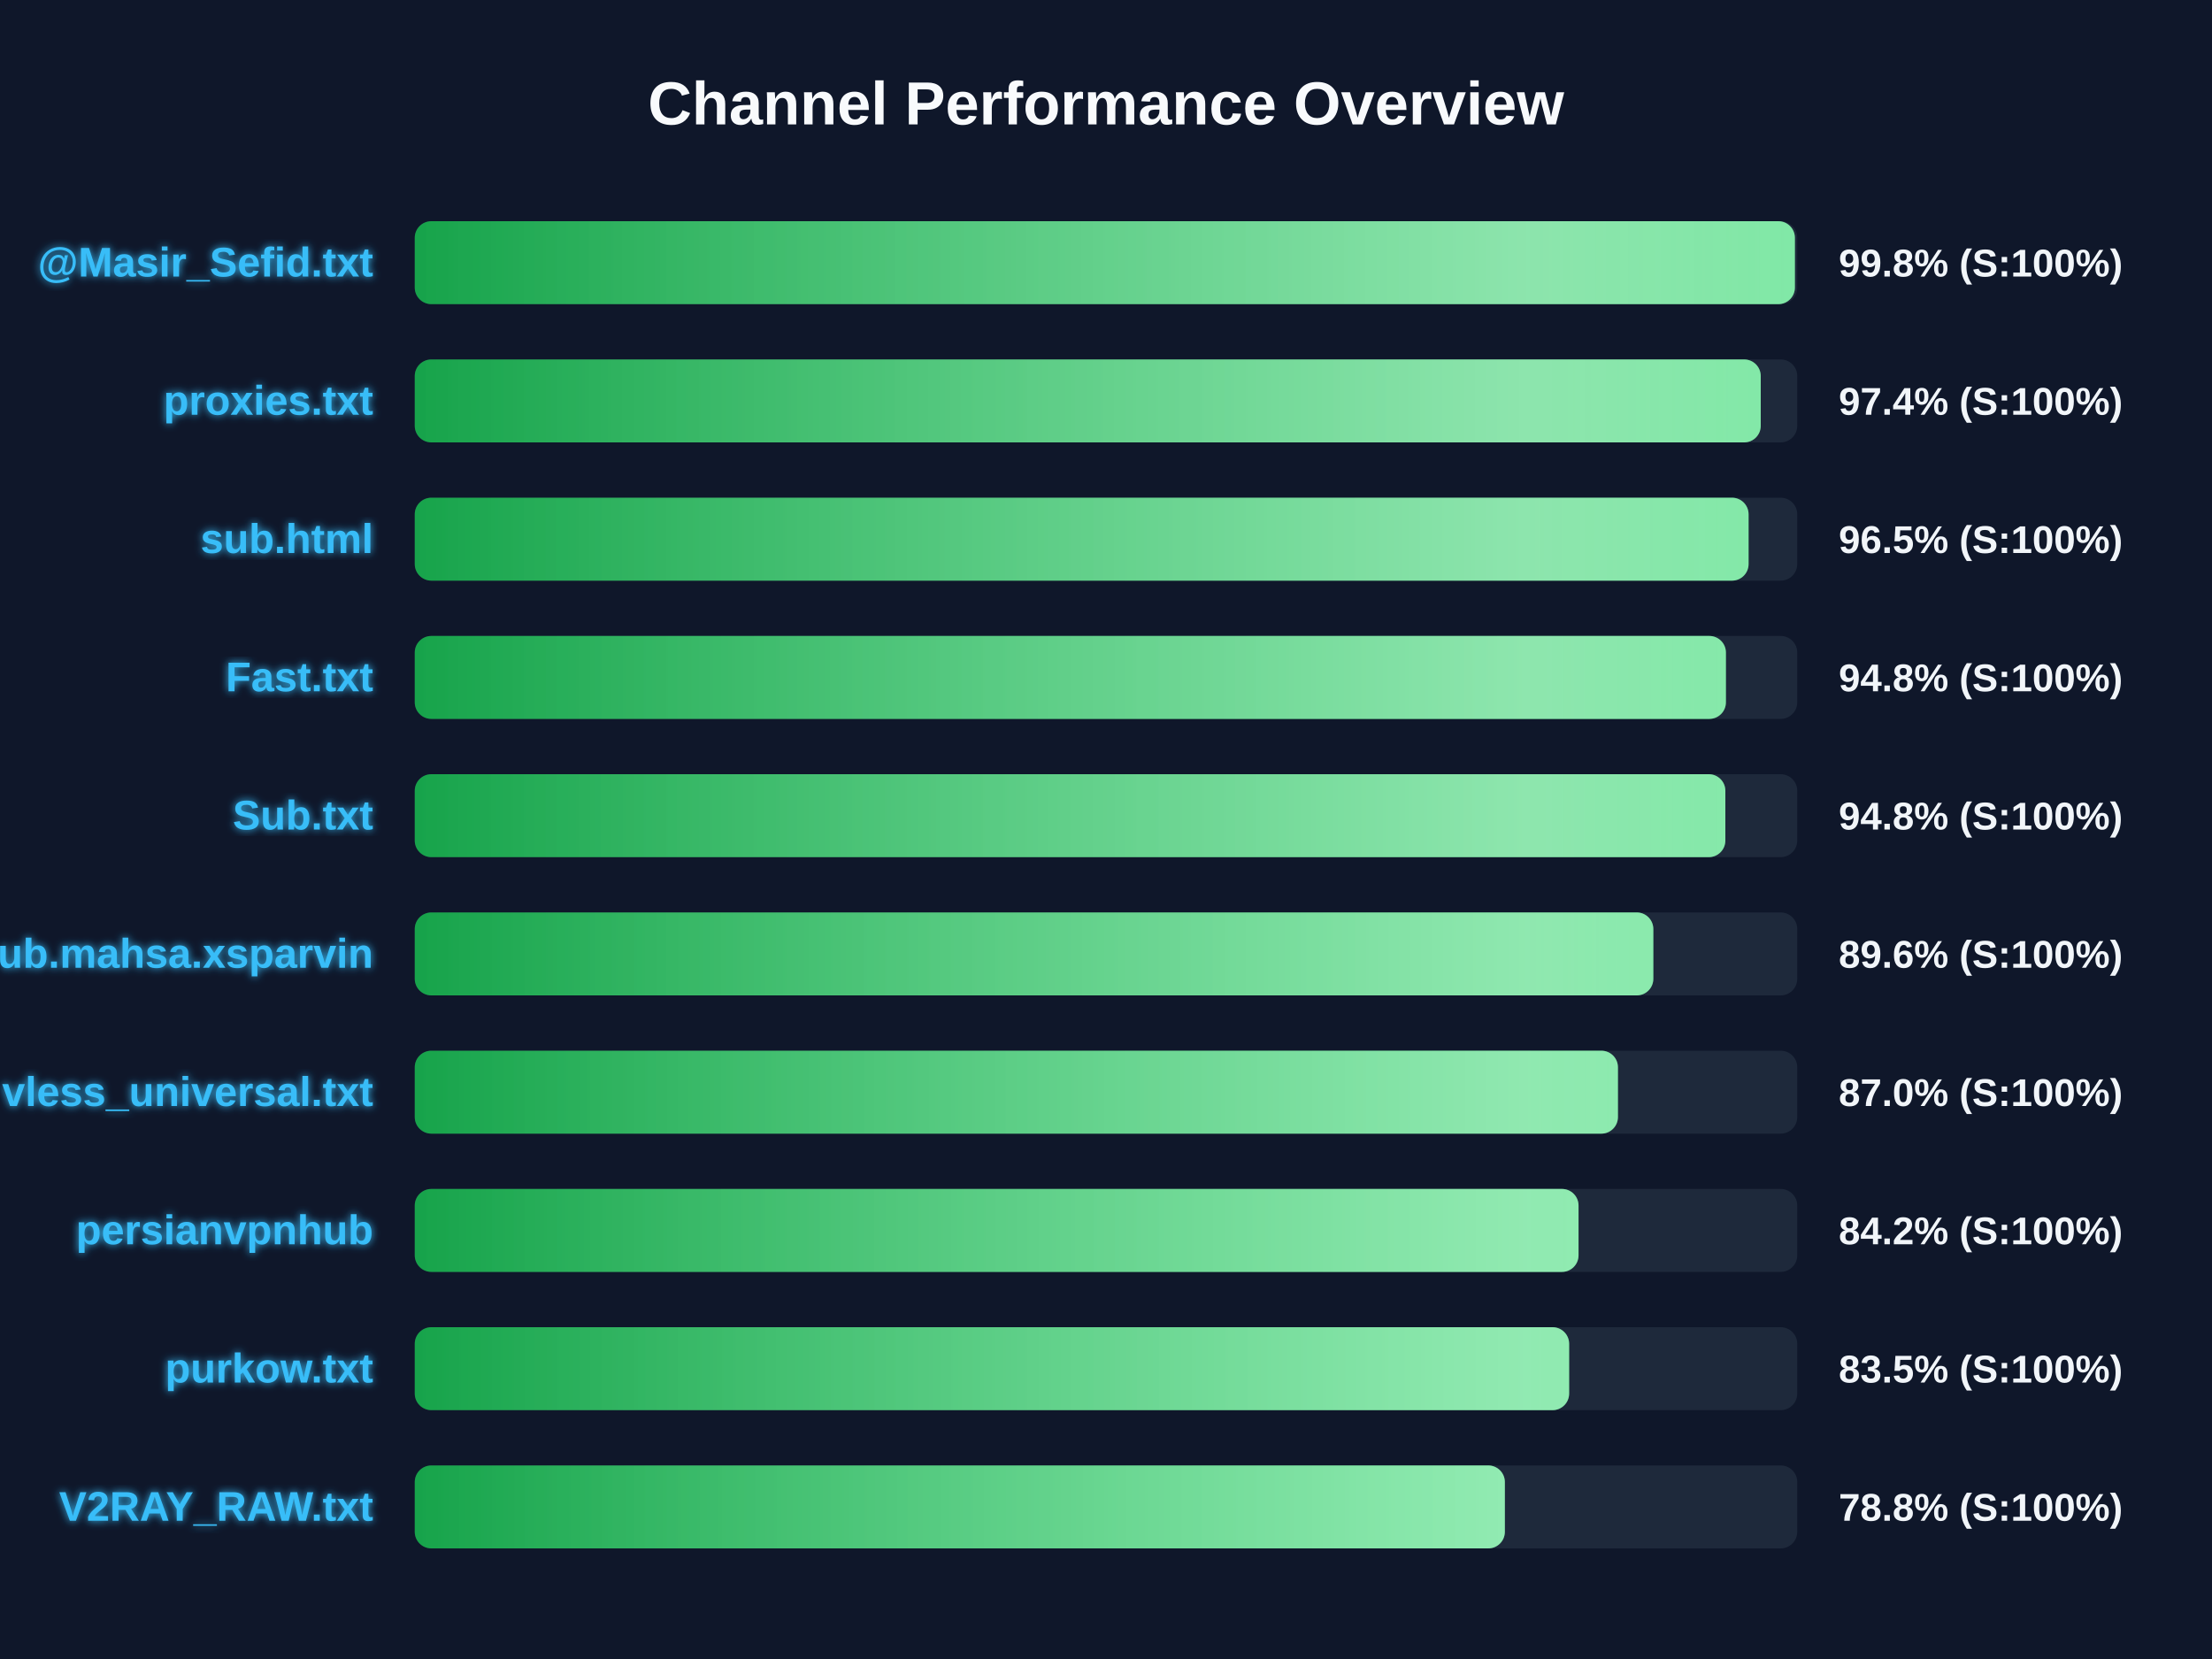
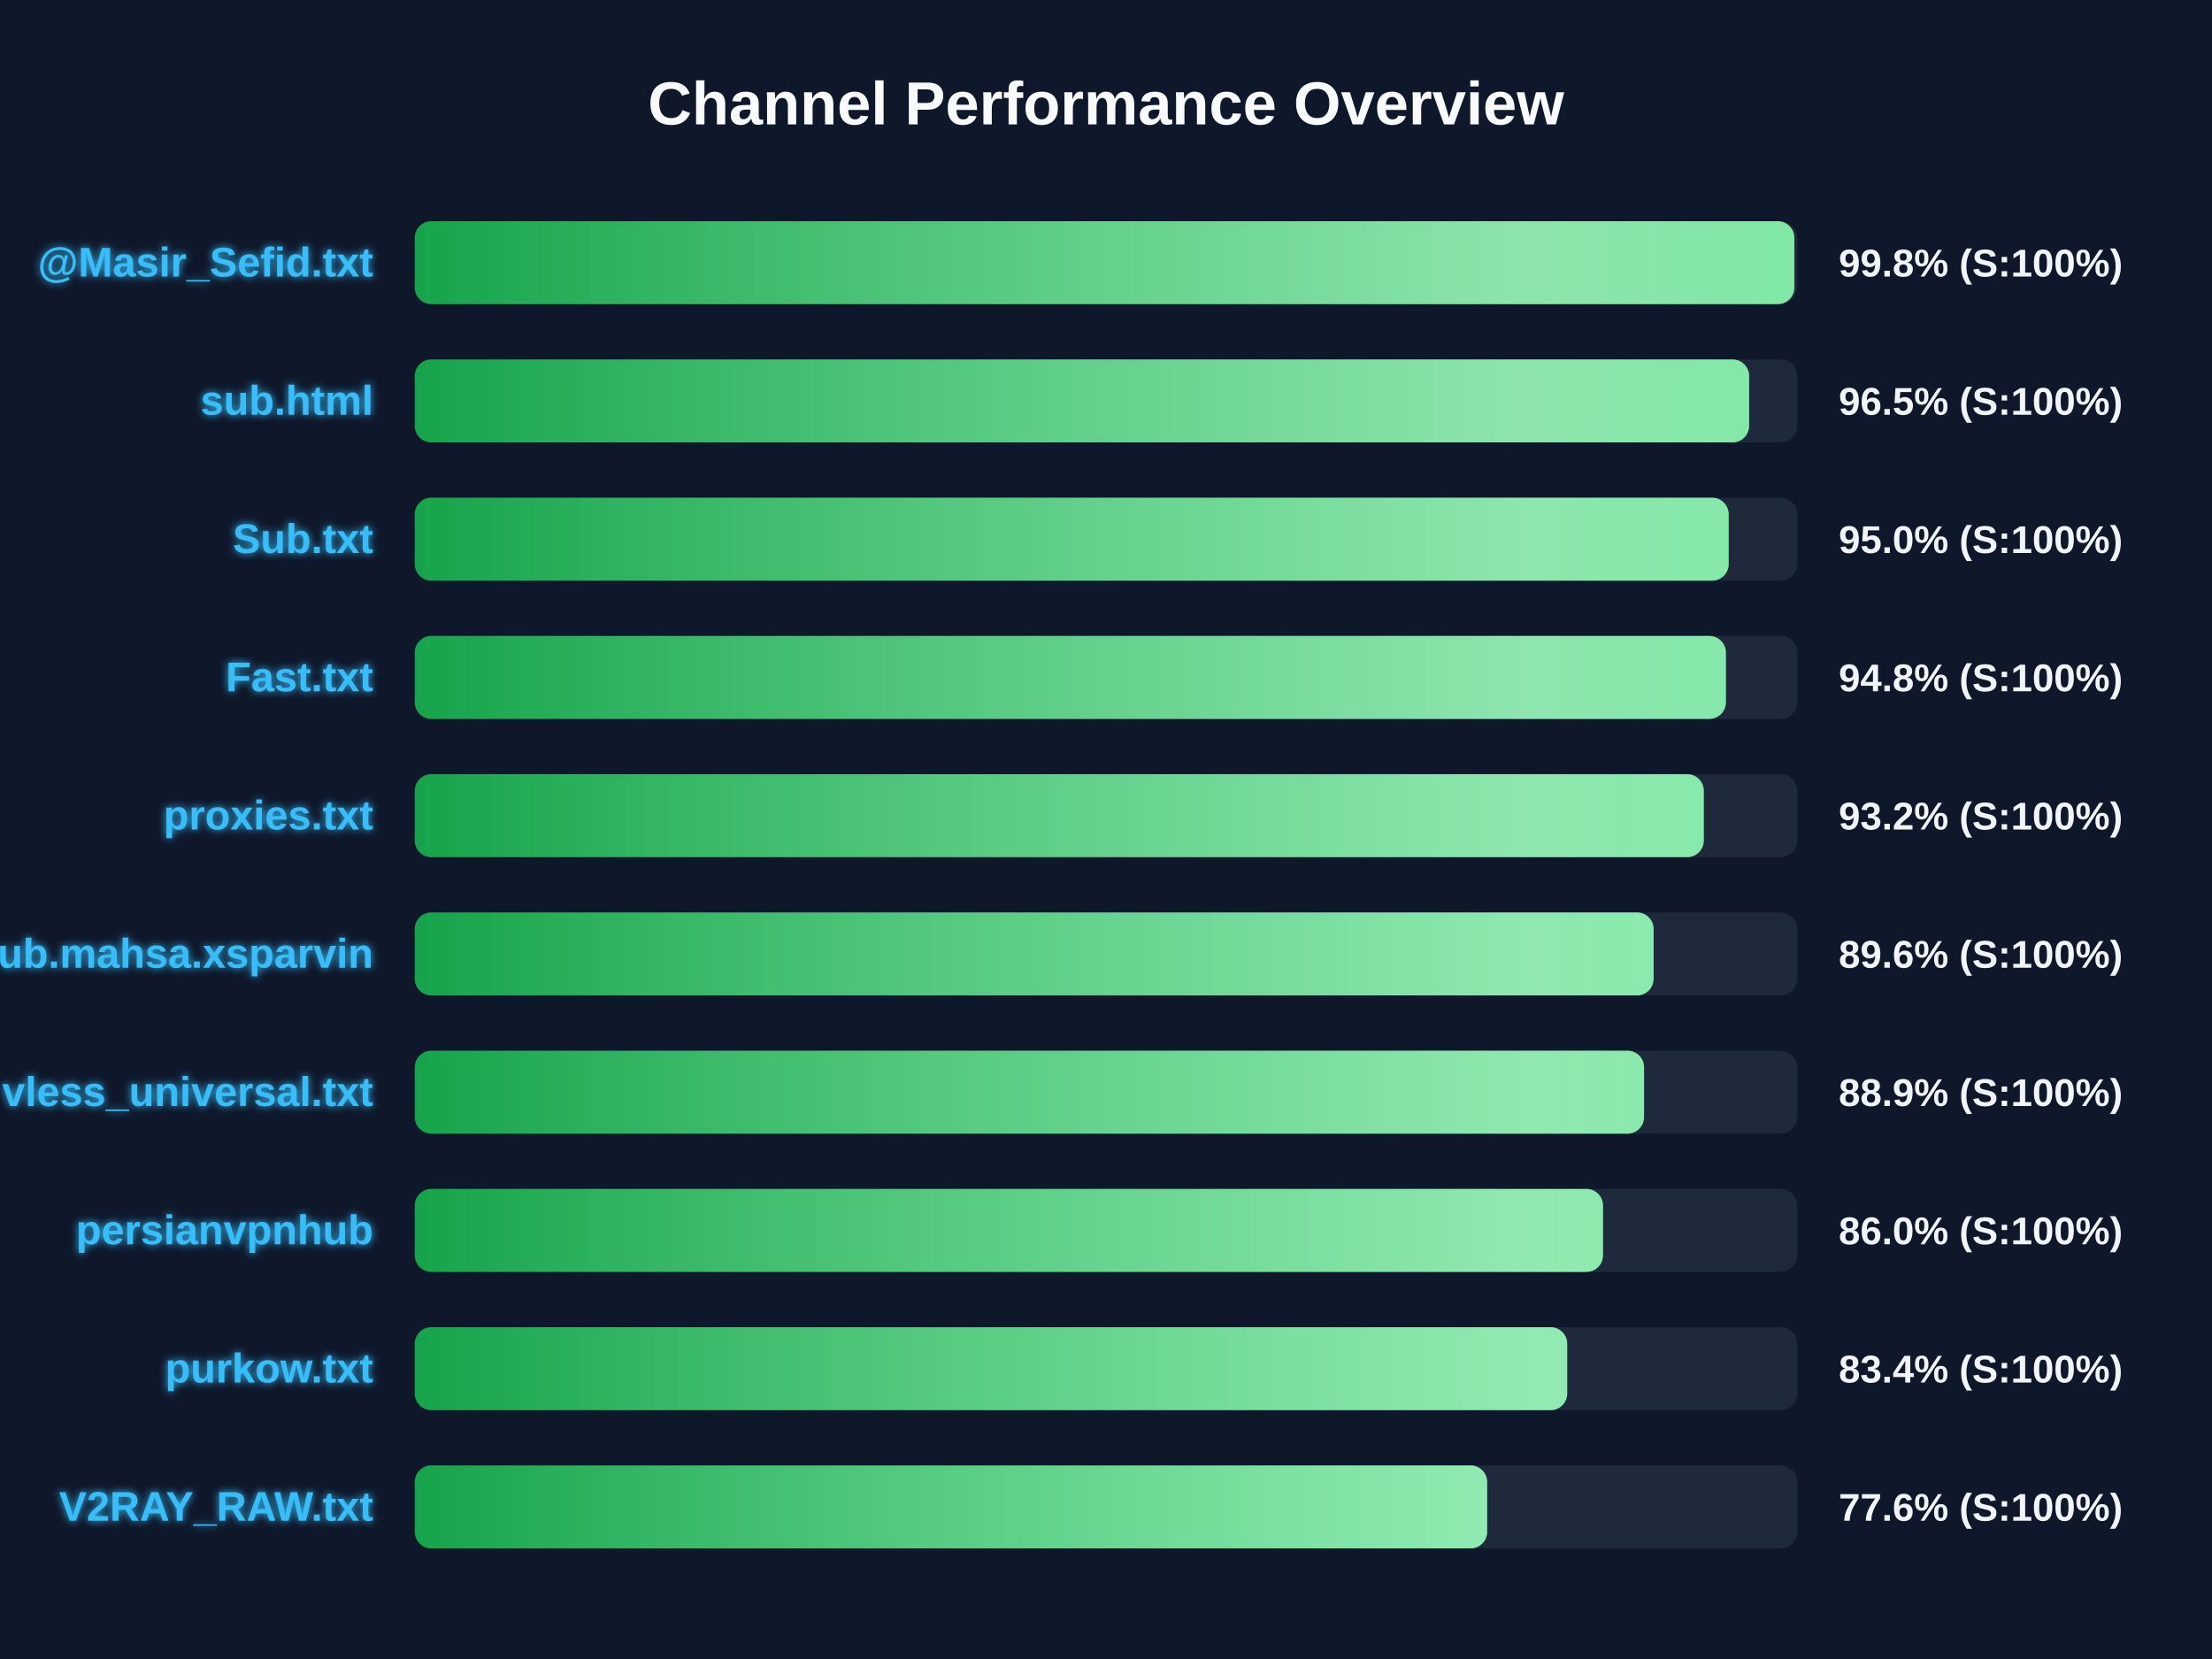
<svg xmlns="http://www.w3.org/2000/svg" width="800" height="600" version="1.1">
  <defs>
    <linearGradient id="grad-green" x1="0%" y1="0%" x2="100%" y2="0%">
      <stop offset="0%" stop-color="#16a34a" />
      <stop offset="100%" stop-color="#4ade80" />
    </linearGradient>
    <linearGradient id="grad-yellow" x1="0%" y1="0%" x2="100%" y2="0%">
      <stop offset="0%" stop-color="#ca8a04" />
      <stop offset="100%" stop-color="#fde047" />
    </linearGradient>
    <linearGradient id="grad-red" x1="0%" y1="0%" x2="100%" y2="0%">
      <stop offset="0%" stop-color="#dc2626" />
      <stop offset="100%" stop-color="#f87171" />
    </linearGradient>
    <linearGradient id="shimmer" x1="0%" y1="0%" x2="100%" y2="0%">
      <stop offset="0%" stop-color="rgba(255,255,255,0)" />
      <stop offset="50%" stop-color="rgba(255,255,255,0.4)" />
      <stop offset="100%" stop-color="rgba(255,255,255,0)" />
    </linearGradient>
    <filter id="glow" x="-20%" y="-20%" width="140%" height="140%">
      <feGaussianBlur stdDeviation="1.5" result="blur" />
      <feComposite in="SourceGraphic" in2="blur" operator="over" />
    </filter>
  </defs>
  <style>
        .bg-rect { fill: #0f172a; }
        .title { font: bold 22px 'Segoe UI', Arial, sans-serif; fill: #f8fafc; }
        .row { font: bold 15px 'Segoe UI', Arial, sans-serif; fill: #38bdf8; filter: url(#glow); }
        .score { font: bold 14px 'Segoe UI', Arial, sans-serif; fill: #f1f5f9; }
        @keyframes shimmer-anim {
            0% { transform: translateX(-100%); }
            100% { transform: translateX(200%); }
        }
        .shimmer-rect {
            animation: shimmer-anim 2.5s infinite linear;
        }
    </style>
  <rect width="100%" height="100%" class="bg-rect" />
  <text x="400" y="45" text-anchor="middle" class="title">Channel Performance Overview</text>
  <rect x="150" y="80" width="500" height="30" fill="#1e293b" rx="6" />
  <clipPath id="clip-0">
-     <rect x="150" y="80" width="499.15" height="30" rx="6" />
+     <rect x="150" y="80" width="498.95" height="30" rx="6" />
  </clipPath>
-   <rect x="150" y="80" width="499.15" height="30" fill="url(#grad-green)" rx="6" />
+   <rect x="150" y="80" width="498.95" height="30" fill="url(#grad-green)" rx="6" />
  <g clip-path="url(#clip-0)">
    <rect x="150" y="80" width="100%" height="30" fill="url(#shimmer)" class="shimmer-rect" />
  </g>
  <text x="135" y="100" text-anchor="end" class="row">@Masir_Sefid.txt</text>
  <text x="665" y="100" text-anchor="start" class="score">99.8% (S:100%)</text>
  <rect x="150" y="130" width="500" height="30" fill="#1e293b" rx="6" />
  <clipPath id="clip-1">
-     <rect x="150" y="130" width="486.8" height="30" rx="6" />
+     <rect x="150" y="130" width="482.6" height="30" rx="6" />
  </clipPath>
-   <rect x="150" y="130" width="486.8" height="30" fill="url(#grad-green)" rx="6" />
+   <rect x="150" y="130" width="482.6" height="30" fill="url(#grad-green)" rx="6" />
  <g clip-path="url(#clip-1)">
    <rect x="150" y="130" width="100%" height="30" fill="url(#shimmer)" class="shimmer-rect" />
  </g>
-   <text x="135" y="150" text-anchor="end" class="row">proxies.txt</text>
-   <text x="665" y="150" text-anchor="start" class="score">97.4% (S:100%)</text>
+   <text x="135" y="150" text-anchor="end" class="row">sub.html</text>
+   <text x="665" y="150" text-anchor="start" class="score">96.5% (S:100%)</text>
  <rect x="150" y="180" width="500" height="30" fill="#1e293b" rx="6" />
  <clipPath id="clip-2">
-     <rect x="150" y="180" width="482.4" height="30" rx="6" />
+     <rect x="150" y="180" width="475.2" height="30" rx="6" />
  </clipPath>
-   <rect x="150" y="180" width="482.4" height="30" fill="url(#grad-green)" rx="6" />
+   <rect x="150" y="180" width="475.2" height="30" fill="url(#grad-green)" rx="6" />
  <g clip-path="url(#clip-2)">
    <rect x="150" y="180" width="100%" height="30" fill="url(#shimmer)" class="shimmer-rect" />
  </g>
-   <text x="135" y="200" text-anchor="end" class="row">sub.html</text>
-   <text x="665" y="200" text-anchor="start" class="score">96.5% (S:100%)</text>
+   <text x="135" y="200" text-anchor="end" class="row">Sub.txt</text>
+   <text x="665" y="200" text-anchor="start" class="score">95.0% (S:100%)</text>
  <rect x="150" y="230" width="500" height="30" fill="#1e293b" rx="6" />
  <clipPath id="clip-3">
    <rect x="150" y="230" width="474.2" height="30" rx="6" />
  </clipPath>
  <rect x="150" y="230" width="474.2" height="30" fill="url(#grad-green)" rx="6" />
  <g clip-path="url(#clip-3)">
    <rect x="150" y="230" width="100%" height="30" fill="url(#shimmer)" class="shimmer-rect" />
  </g>
  <text x="135" y="250" text-anchor="end" class="row">Fast.txt</text>
  <text x="665" y="250" text-anchor="start" class="score">94.8% (S:100%)</text>
  <rect x="150" y="280" width="500" height="30" fill="#1e293b" rx="6" />
  <clipPath id="clip-4">
-     <rect x="150" y="280" width="474.0" height="30" rx="6" />
+     <rect x="150" y="280" width="466.2" height="30" rx="6" />
  </clipPath>
-   <rect x="150" y="280" width="474.0" height="30" fill="url(#grad-green)" rx="6" />
+   <rect x="150" y="280" width="466.2" height="30" fill="url(#grad-green)" rx="6" />
  <g clip-path="url(#clip-4)">
    <rect x="150" y="280" width="100%" height="30" fill="url(#shimmer)" class="shimmer-rect" />
  </g>
-   <text x="135" y="300" text-anchor="end" class="row">Sub.txt</text>
-   <text x="665" y="300" text-anchor="start" class="score">94.8% (S:100%)</text>
+   <text x="135" y="300" text-anchor="end" class="row">proxies.txt</text>
+   <text x="665" y="300" text-anchor="start" class="score">93.2% (S:100%)</text>
  <rect x="150" y="330" width="500" height="30" fill="#1e293b" rx="6" />
  <clipPath id="clip-5">
-     <rect x="150" y="330" width="447.95" height="30" rx="6" />
+     <rect x="150" y="330" width="448.05" height="30" rx="6" />
  </clipPath>
-   <rect x="150" y="330" width="447.95" height="30" fill="url(#grad-green)" rx="6" />
+   <rect x="150" y="330" width="448.05" height="30" fill="url(#grad-green)" rx="6" />
  <g clip-path="url(#clip-5)">
    <rect x="150" y="330" width="100%" height="30" fill="url(#shimmer)" class="shimmer-rect" />
  </g>
  <text x="135" y="350" text-anchor="end" class="row">Sub.mahsa.xsparvin</text>
  <text x="665" y="350" text-anchor="start" class="score">89.6% (S:100%)</text>
  <rect x="150" y="380" width="500" height="30" fill="#1e293b" rx="6" />
  <clipPath id="clip-6">
-     <rect x="150" y="380" width="435.15" height="30" rx="6" />
+     <rect x="150" y="380" width="444.6" height="30" rx="6" />
  </clipPath>
-   <rect x="150" y="380" width="435.15" height="30" fill="url(#grad-green)" rx="6" />
+   <rect x="150" y="380" width="444.6" height="30" fill="url(#grad-green)" rx="6" />
  <g clip-path="url(#clip-6)">
    <rect x="150" y="380" width="100%" height="30" fill="url(#shimmer)" class="shimmer-rect" />
  </g>
  <text x="135" y="400" text-anchor="end" class="row">vless_universal.txt</text>
-   <text x="665" y="400" text-anchor="start" class="score">87.0% (S:100%)</text>
+   <text x="665" y="400" text-anchor="start" class="score">88.9% (S:100%)</text>
  <rect x="150" y="430" width="500" height="30" fill="#1e293b" rx="6" />
  <clipPath id="clip-7">
-     <rect x="150" y="430" width="420.9" height="30" rx="6" />
+     <rect x="150" y="430" width="429.75" height="30" rx="6" />
  </clipPath>
-   <rect x="150" y="430" width="420.9" height="30" fill="url(#grad-green)" rx="6" />
+   <rect x="150" y="430" width="429.75" height="30" fill="url(#grad-green)" rx="6" />
  <g clip-path="url(#clip-7)">
    <rect x="150" y="430" width="100%" height="30" fill="url(#shimmer)" class="shimmer-rect" />
  </g>
  <text x="135" y="450" text-anchor="end" class="row">persianvpnhub</text>
-   <text x="665" y="450" text-anchor="start" class="score">84.2% (S:100%)</text>
+   <text x="665" y="450" text-anchor="start" class="score">86.0% (S:100%)</text>
  <rect x="150" y="480" width="500" height="30" fill="#1e293b" rx="6" />
  <clipPath id="clip-8">
-     <rect x="150" y="480" width="417.5" height="30" rx="6" />
+     <rect x="150" y="480" width="416.8" height="30" rx="6" />
  </clipPath>
-   <rect x="150" y="480" width="417.5" height="30" fill="url(#grad-green)" rx="6" />
+   <rect x="150" y="480" width="416.8" height="30" fill="url(#grad-green)" rx="6" />
  <g clip-path="url(#clip-8)">
    <rect x="150" y="480" width="100%" height="30" fill="url(#shimmer)" class="shimmer-rect" />
  </g>
  <text x="135" y="500" text-anchor="end" class="row">purkow.txt</text>
-   <text x="665" y="500" text-anchor="start" class="score">83.5% (S:100%)</text>
+   <text x="665" y="500" text-anchor="start" class="score">83.4% (S:100%)</text>
  <rect x="150" y="530" width="500" height="30" fill="#1e293b" rx="6" />
  <clipPath id="clip-9">
-     <rect x="150" y="530" width="394.25" height="30" rx="6" />
+     <rect x="150" y="530" width="387.85" height="30" rx="6" />
  </clipPath>
-   <rect x="150" y="530" width="394.25" height="30" fill="url(#grad-green)" rx="6" />
+   <rect x="150" y="530" width="387.85" height="30" fill="url(#grad-green)" rx="6" />
  <g clip-path="url(#clip-9)">
    <rect x="150" y="530" width="100%" height="30" fill="url(#shimmer)" class="shimmer-rect" />
  </g>
  <text x="135" y="550" text-anchor="end" class="row">V2RAY_RAW.txt</text>
-   <text x="665" y="550" text-anchor="start" class="score">78.8% (S:100%)</text>
+   <text x="665" y="550" text-anchor="start" class="score">77.6% (S:100%)</text>
</svg>
